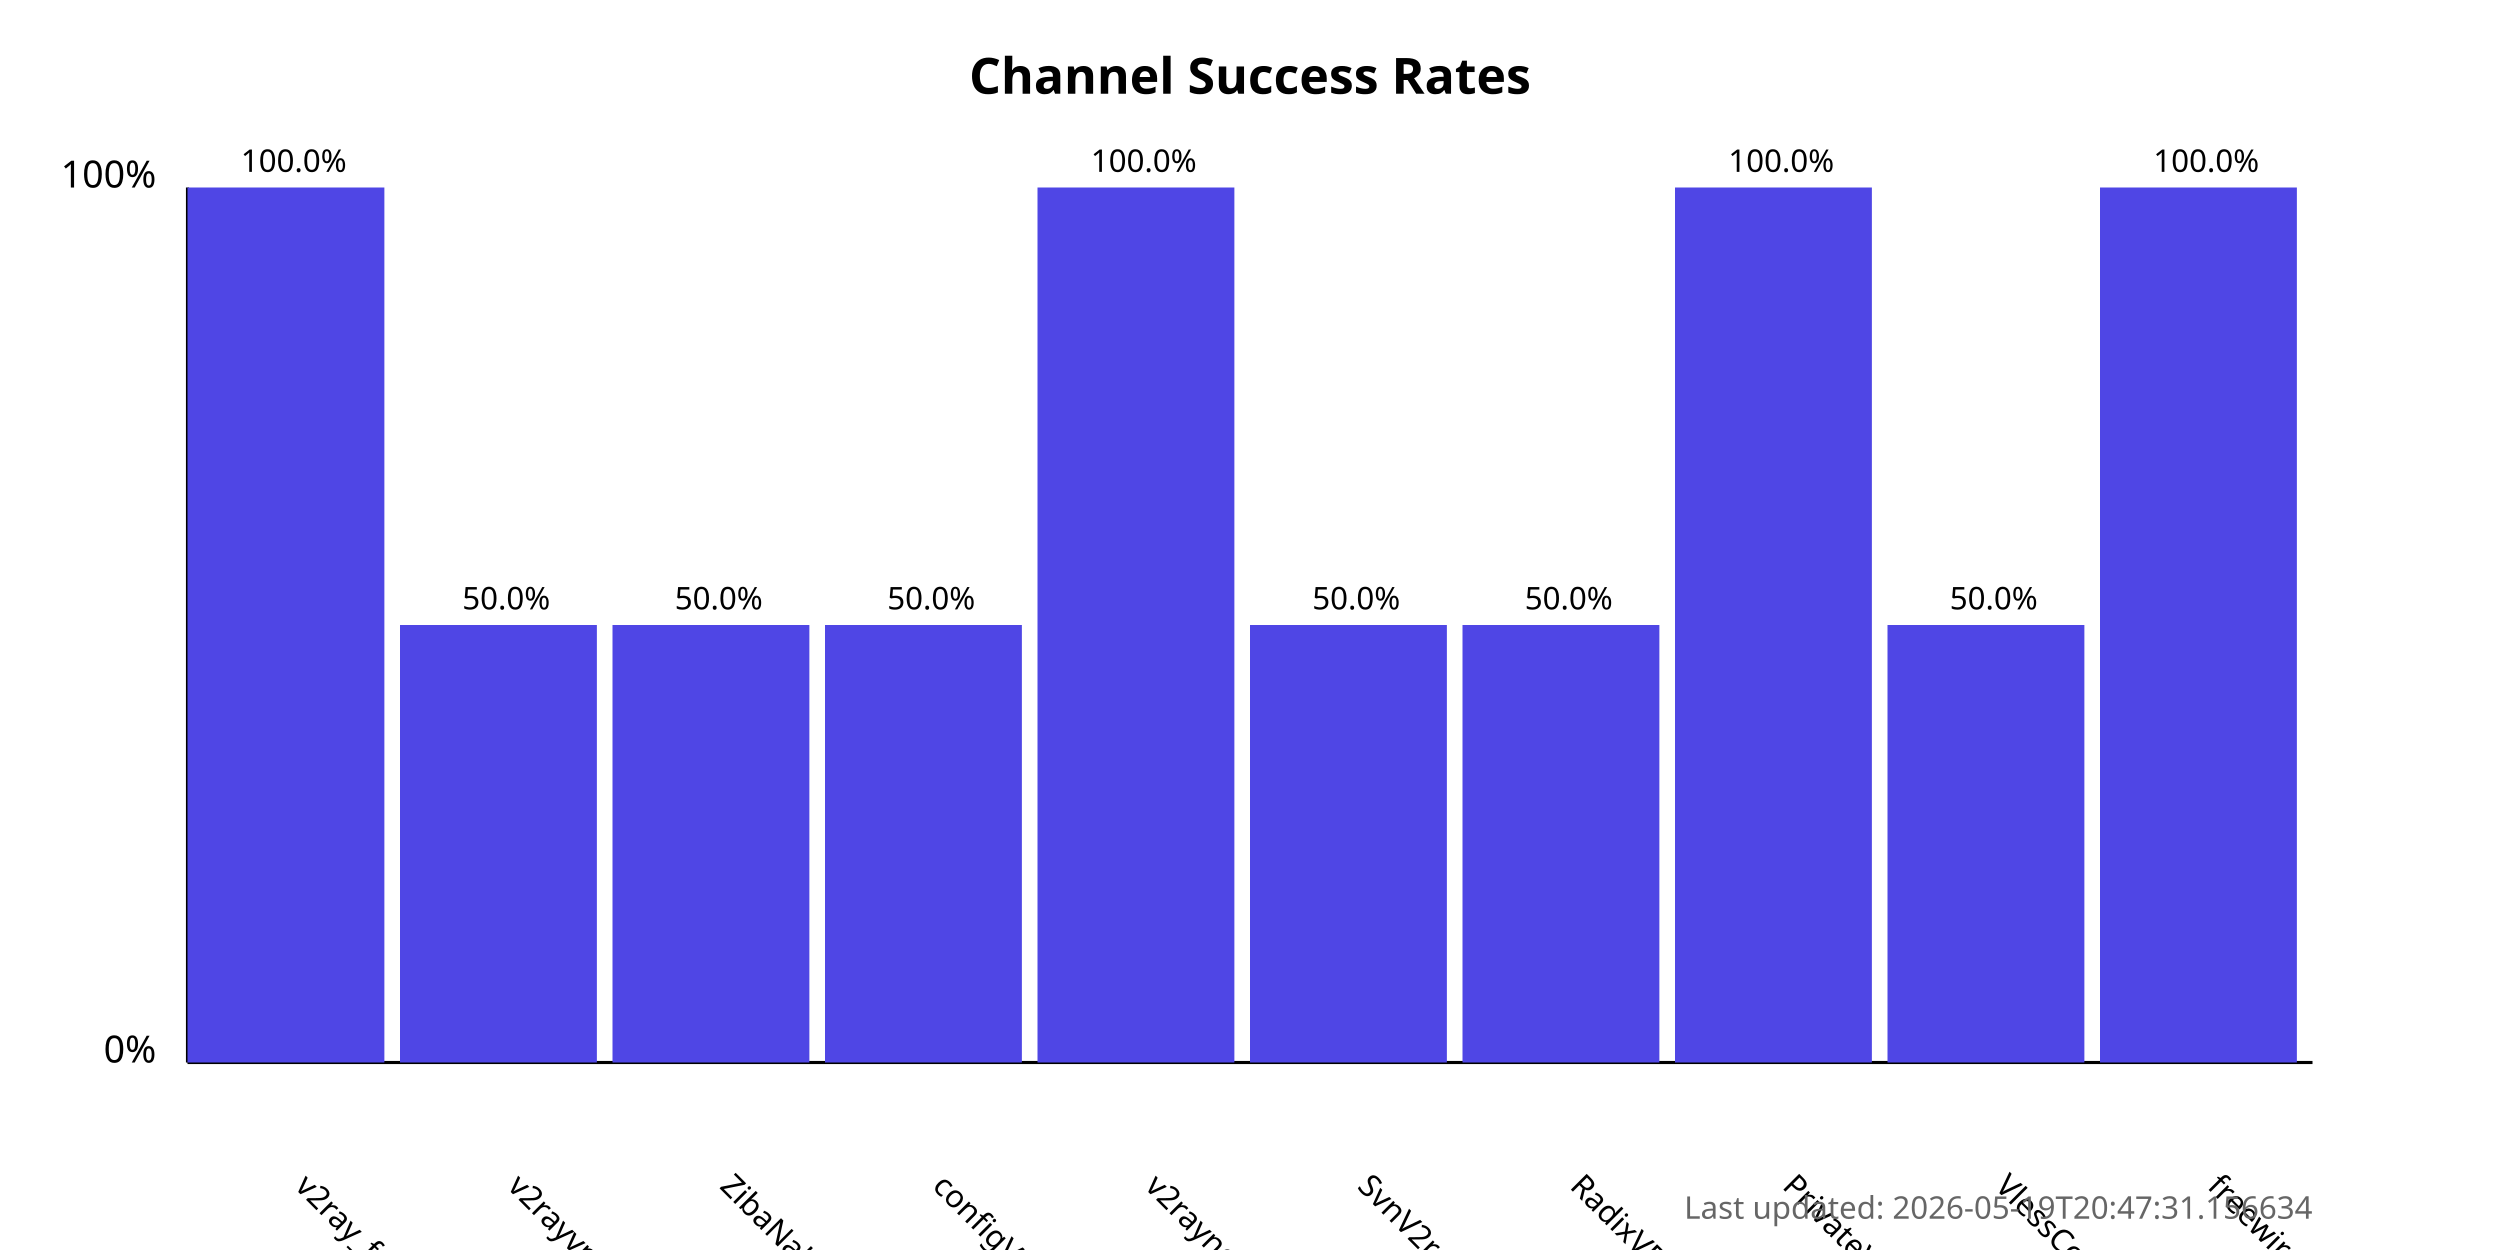
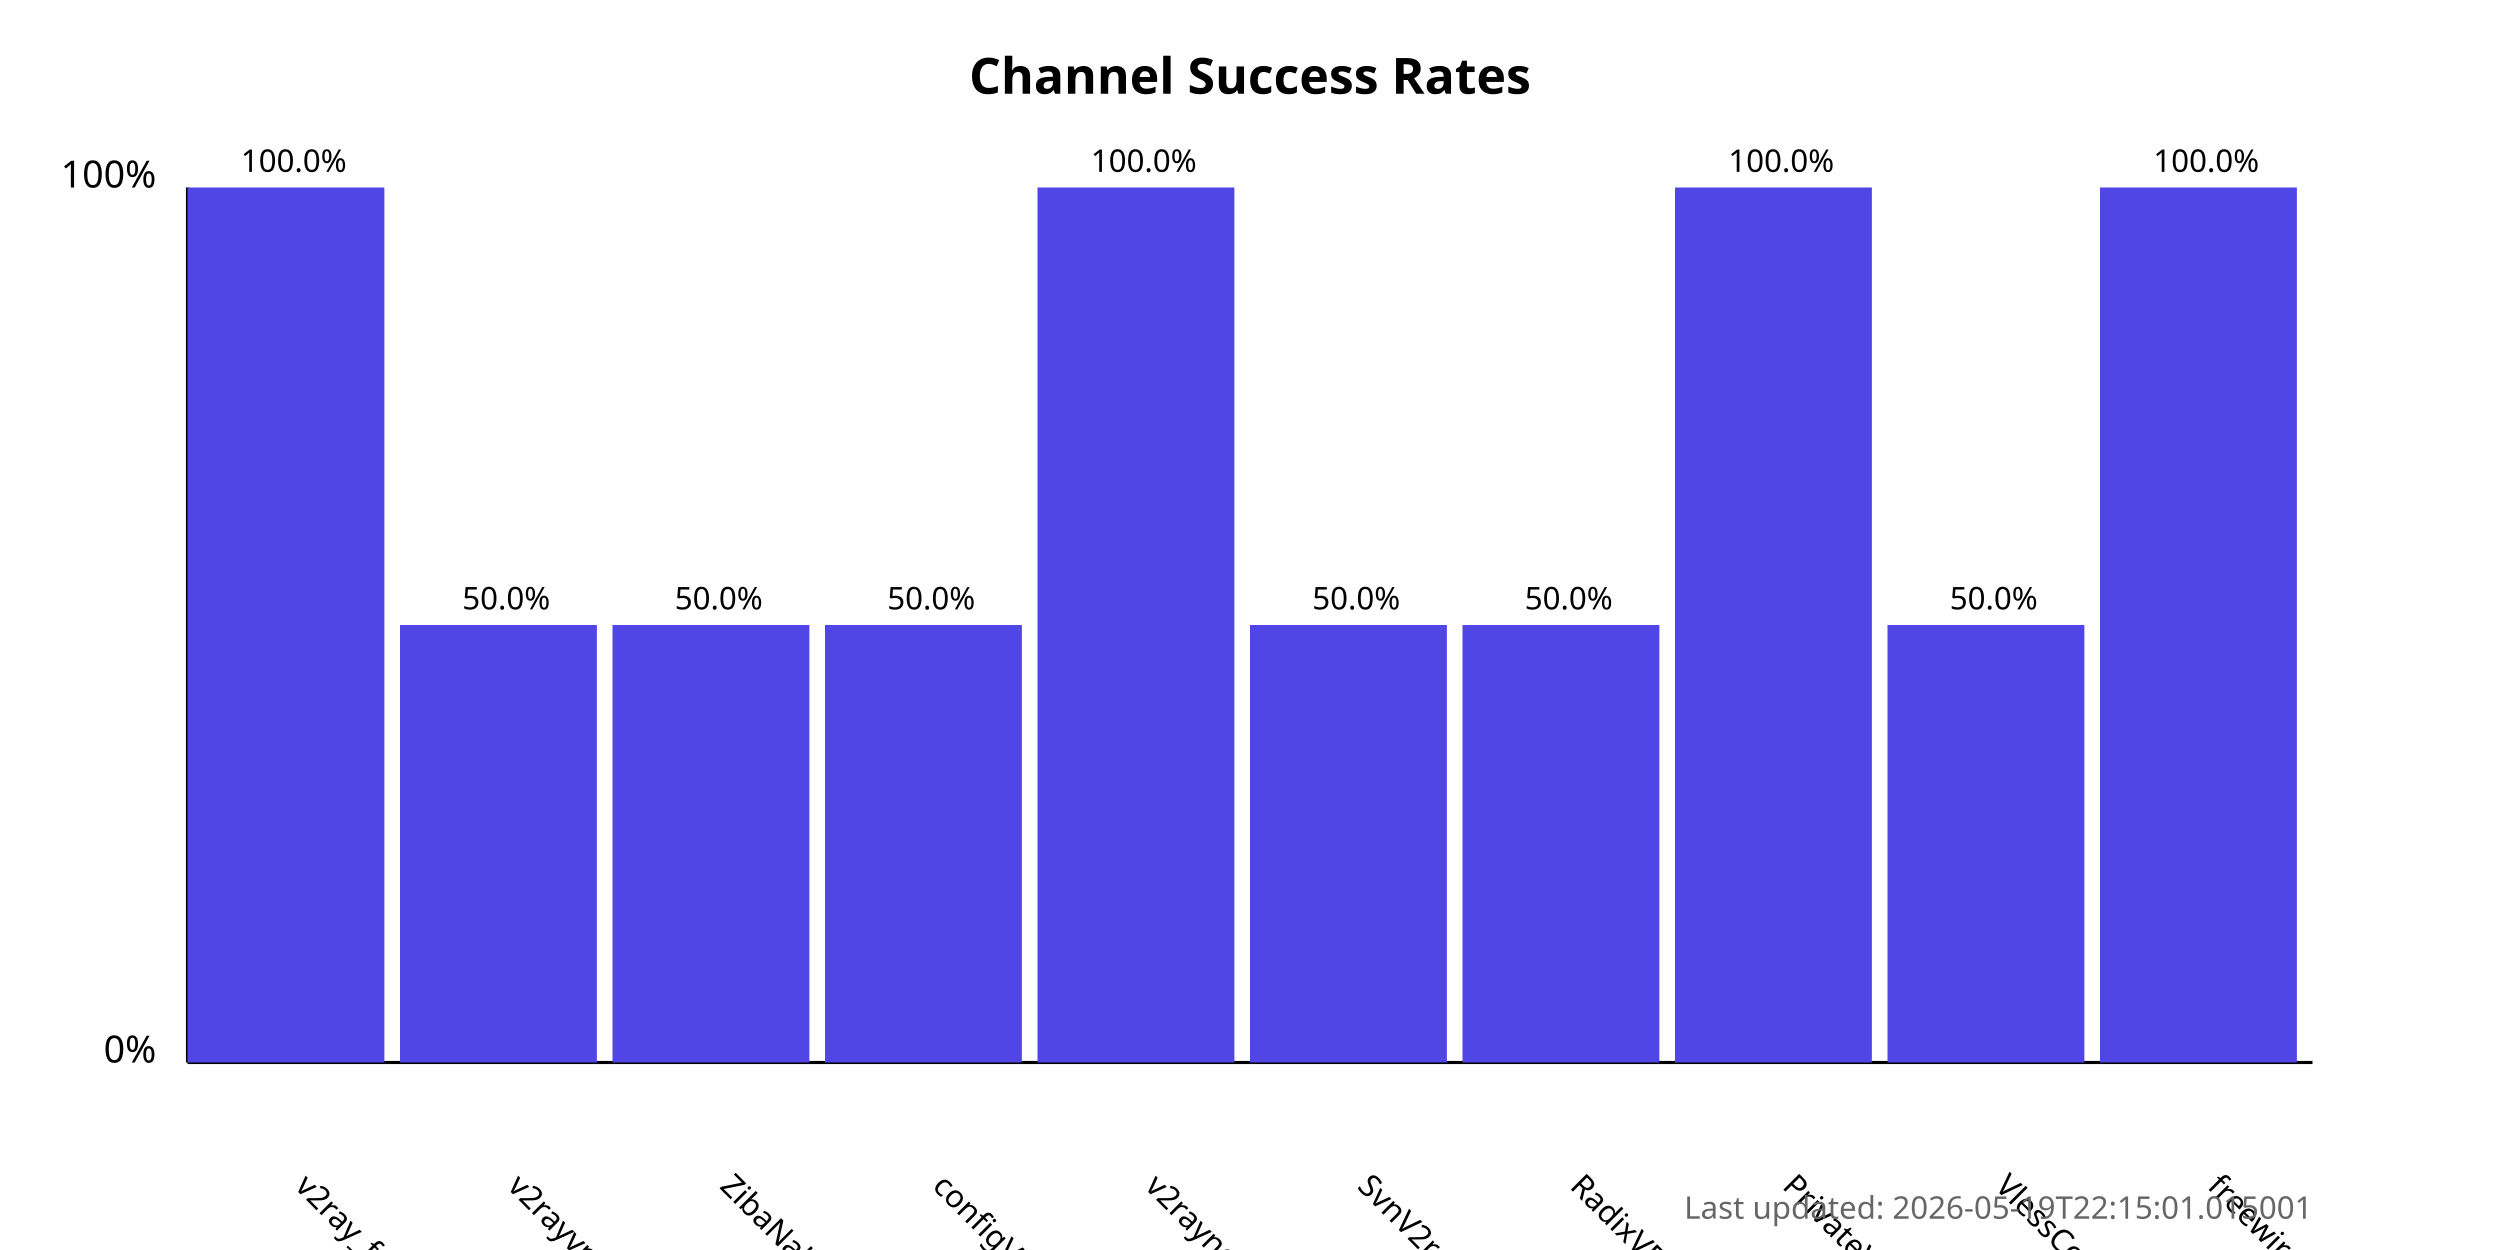
<svg xmlns="http://www.w3.org/2000/svg" width="800" height="400">
  <style>
            .chart-title { font: bold 16px sans-serif; }
            .axis-label { font: 12px sans-serif; }
            .tick-label { font: 10px sans-serif; }
            .bar { fill: #4f46e5; }
            .bar:hover { fill: #6366f1; }
            .timestamp { font: 10px sans-serif; fill: #666; }
        </style>
  <text x="400.0" y="30" text-anchor="middle" class="chart-title">
            Channel Success Rates
        </text>
  <line x1="60" y1="340" x2="60" y2="60" stroke="black" stroke-width="1" />
  <line x1="60" y1="340" x2="740" y2="340" stroke="black" stroke-width="1" />
  <text x="50" y="340" text-anchor="end" class="axis-label">0%</text>
  <text x="50" y="60" text-anchor="end" class="axis-label">100%</text>
  <g>
    <rect x="60" y="60.0" width="63.0" height="280.0" class="bar" />
    <text x="94.0" y="380" transform="rotate(45, 94.0, 380)" text-anchor="start" class="tick-label">
                v2ray_free_conf
            </text>
    <text x="94.0" y="55.0" text-anchor="middle" class="tick-label">
                100.0%
            </text>
  </g>
  <g>
    <rect x="128.0" y="200.0" width="63.0" height="140.0" class="bar" />
    <text x="162.0" y="380" transform="rotate(45, 162.0, 380)" text-anchor="start" class="tick-label">
                v2rayvpno
            </text>
    <text x="162.0" y="195.0" text-anchor="middle" class="tick-label">
                50.0%
            </text>
  </g>
  <g>
    <rect x="196.0" y="200.0" width="63.0" height="140.0" class="bar" />
    <text x="230.0" y="380" transform="rotate(45, 230.0, 380)" text-anchor="start" class="tick-label">
                ZibaNabz
            </text>
    <text x="230.0" y="195.0" text-anchor="middle" class="tick-label">
                50.0%
            </text>
  </g>
  <g>
    <rect x="264.0" y="200.0" width="63.0" height="140.0" class="bar" />
    <text x="298.0" y="380" transform="rotate(45, 298.0, 380)" text-anchor="start" class="tick-label">
                configV2rayForFree
            </text>
    <text x="298.0" y="195.0" text-anchor="middle" class="tick-label">
                50.0%
            </text>
  </g>
  <g>
    <rect x="332.0" y="60.0" width="63.0" height="280.0" class="bar" />
    <text x="366.0" y="380" transform="rotate(45, 366.0, 380)" text-anchor="start" class="tick-label">
                v2rayngvpn
            </text>
    <text x="366.0" y="55.0" text-anchor="middle" class="tick-label">
                100.0%
            </text>
  </g>
  <g>
    <rect x="400.0" y="200.0" width="63.0" height="140.0" class="bar" />
    <text x="434.0" y="380" transform="rotate(45, 434.0, 380)" text-anchor="start" class="tick-label">
                SvnV2ray
            </text>
    <text x="434.0" y="195.0" text-anchor="middle" class="tick-label">
                50.0%
            </text>
  </g>
  <g>
    <rect x="468.0" y="200.0" width="63.0" height="140.0" class="bar" />
    <text x="502.0" y="380" transform="rotate(45, 502.0, 380)" text-anchor="start" class="tick-label">
                RadixVPN
            </text>
    <text x="502.0" y="195.0" text-anchor="middle" class="tick-label">
                50.0%
            </text>
  </g>
  <g>
    <rect x="536.0" y="60.0" width="63.0" height="280.0" class="bar" />
    <text x="570.0" y="380" transform="rotate(45, 570.0, 380)" text-anchor="start" class="tick-label">
                PrivateVPNs
            </text>
    <text x="570.0" y="55.0" text-anchor="middle" class="tick-label">
                100.0%
            </text>
  </g>
  <g>
    <rect x="604.0" y="200.0" width="63.0" height="140.0" class="bar" />
    <text x="638.0" y="380" transform="rotate(45, 638.0, 380)" text-anchor="start" class="tick-label">
                VlessConfig
            </text>
    <text x="638.0" y="195.0" text-anchor="middle" class="tick-label">
                50.0%
            </text>
  </g>
  <g>
    <rect x="672.0" y="60.0" width="63.0" height="280.0" class="bar" />
    <text x="706.0" y="380" transform="rotate(45, 706.0, 380)" text-anchor="start" class="tick-label">
                freewireguard
            </text>
    <text x="706.0" y="55.0" text-anchor="middle" class="tick-label">
                100.0%
            </text>
  </g>
  <text x="740" y="390" text-anchor="end" class="timestamp">
-             Last updated: 2026-05-19T20:47:31.156634
+             Last updated: 2026-05-19T22:15:01.015001
        </text>
</svg>
